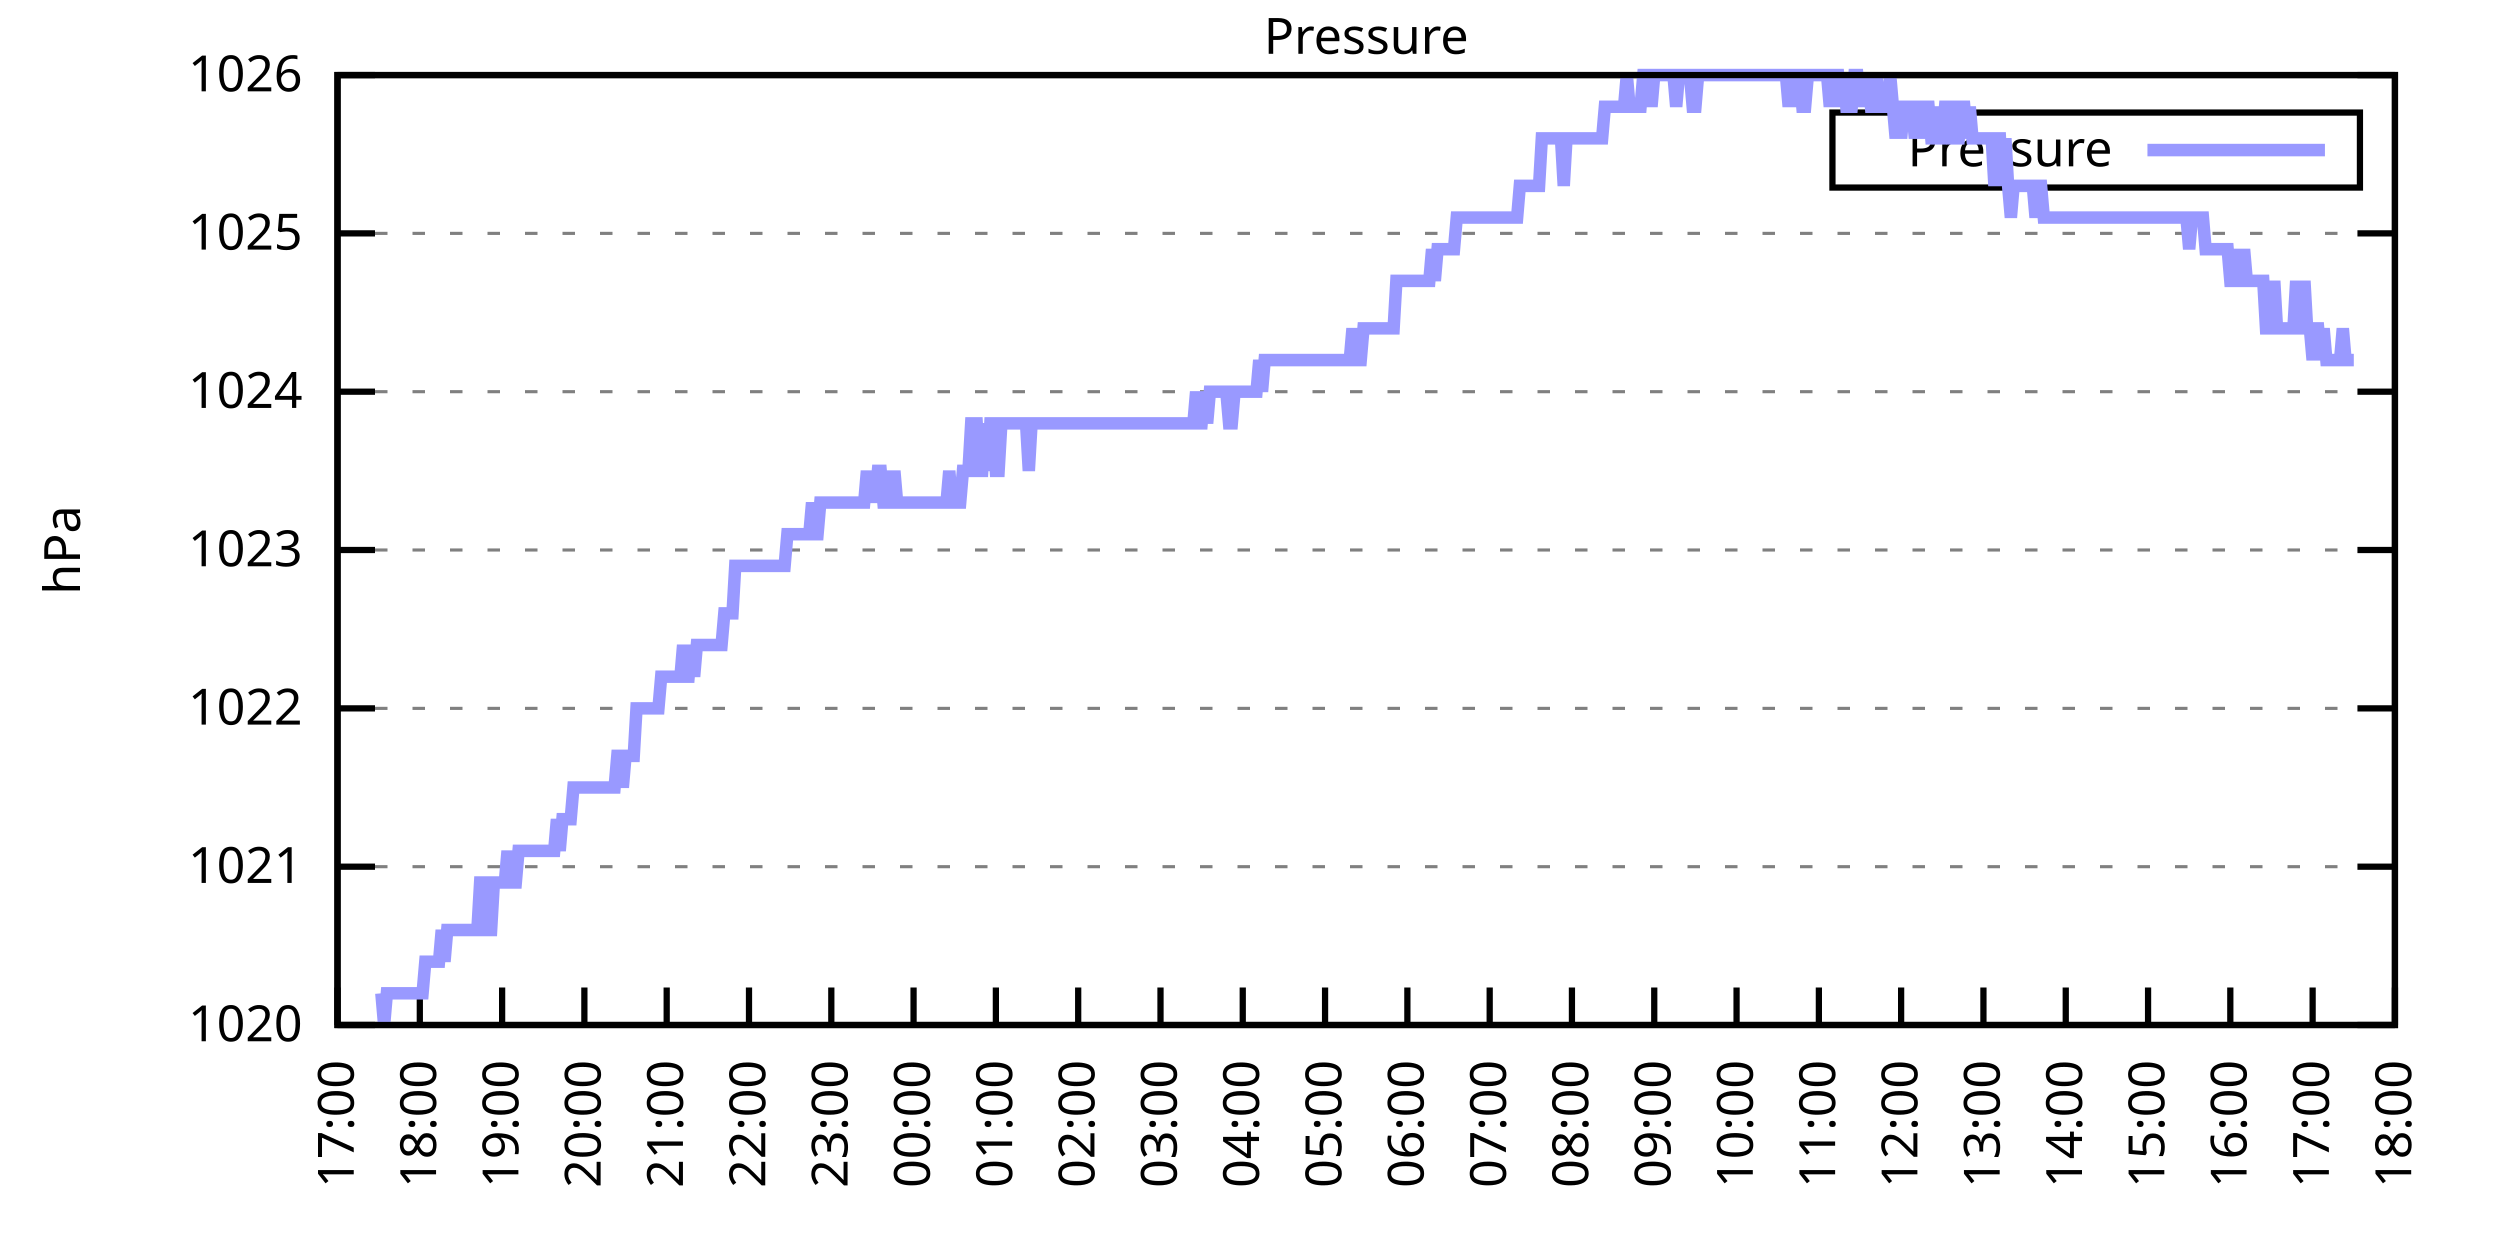
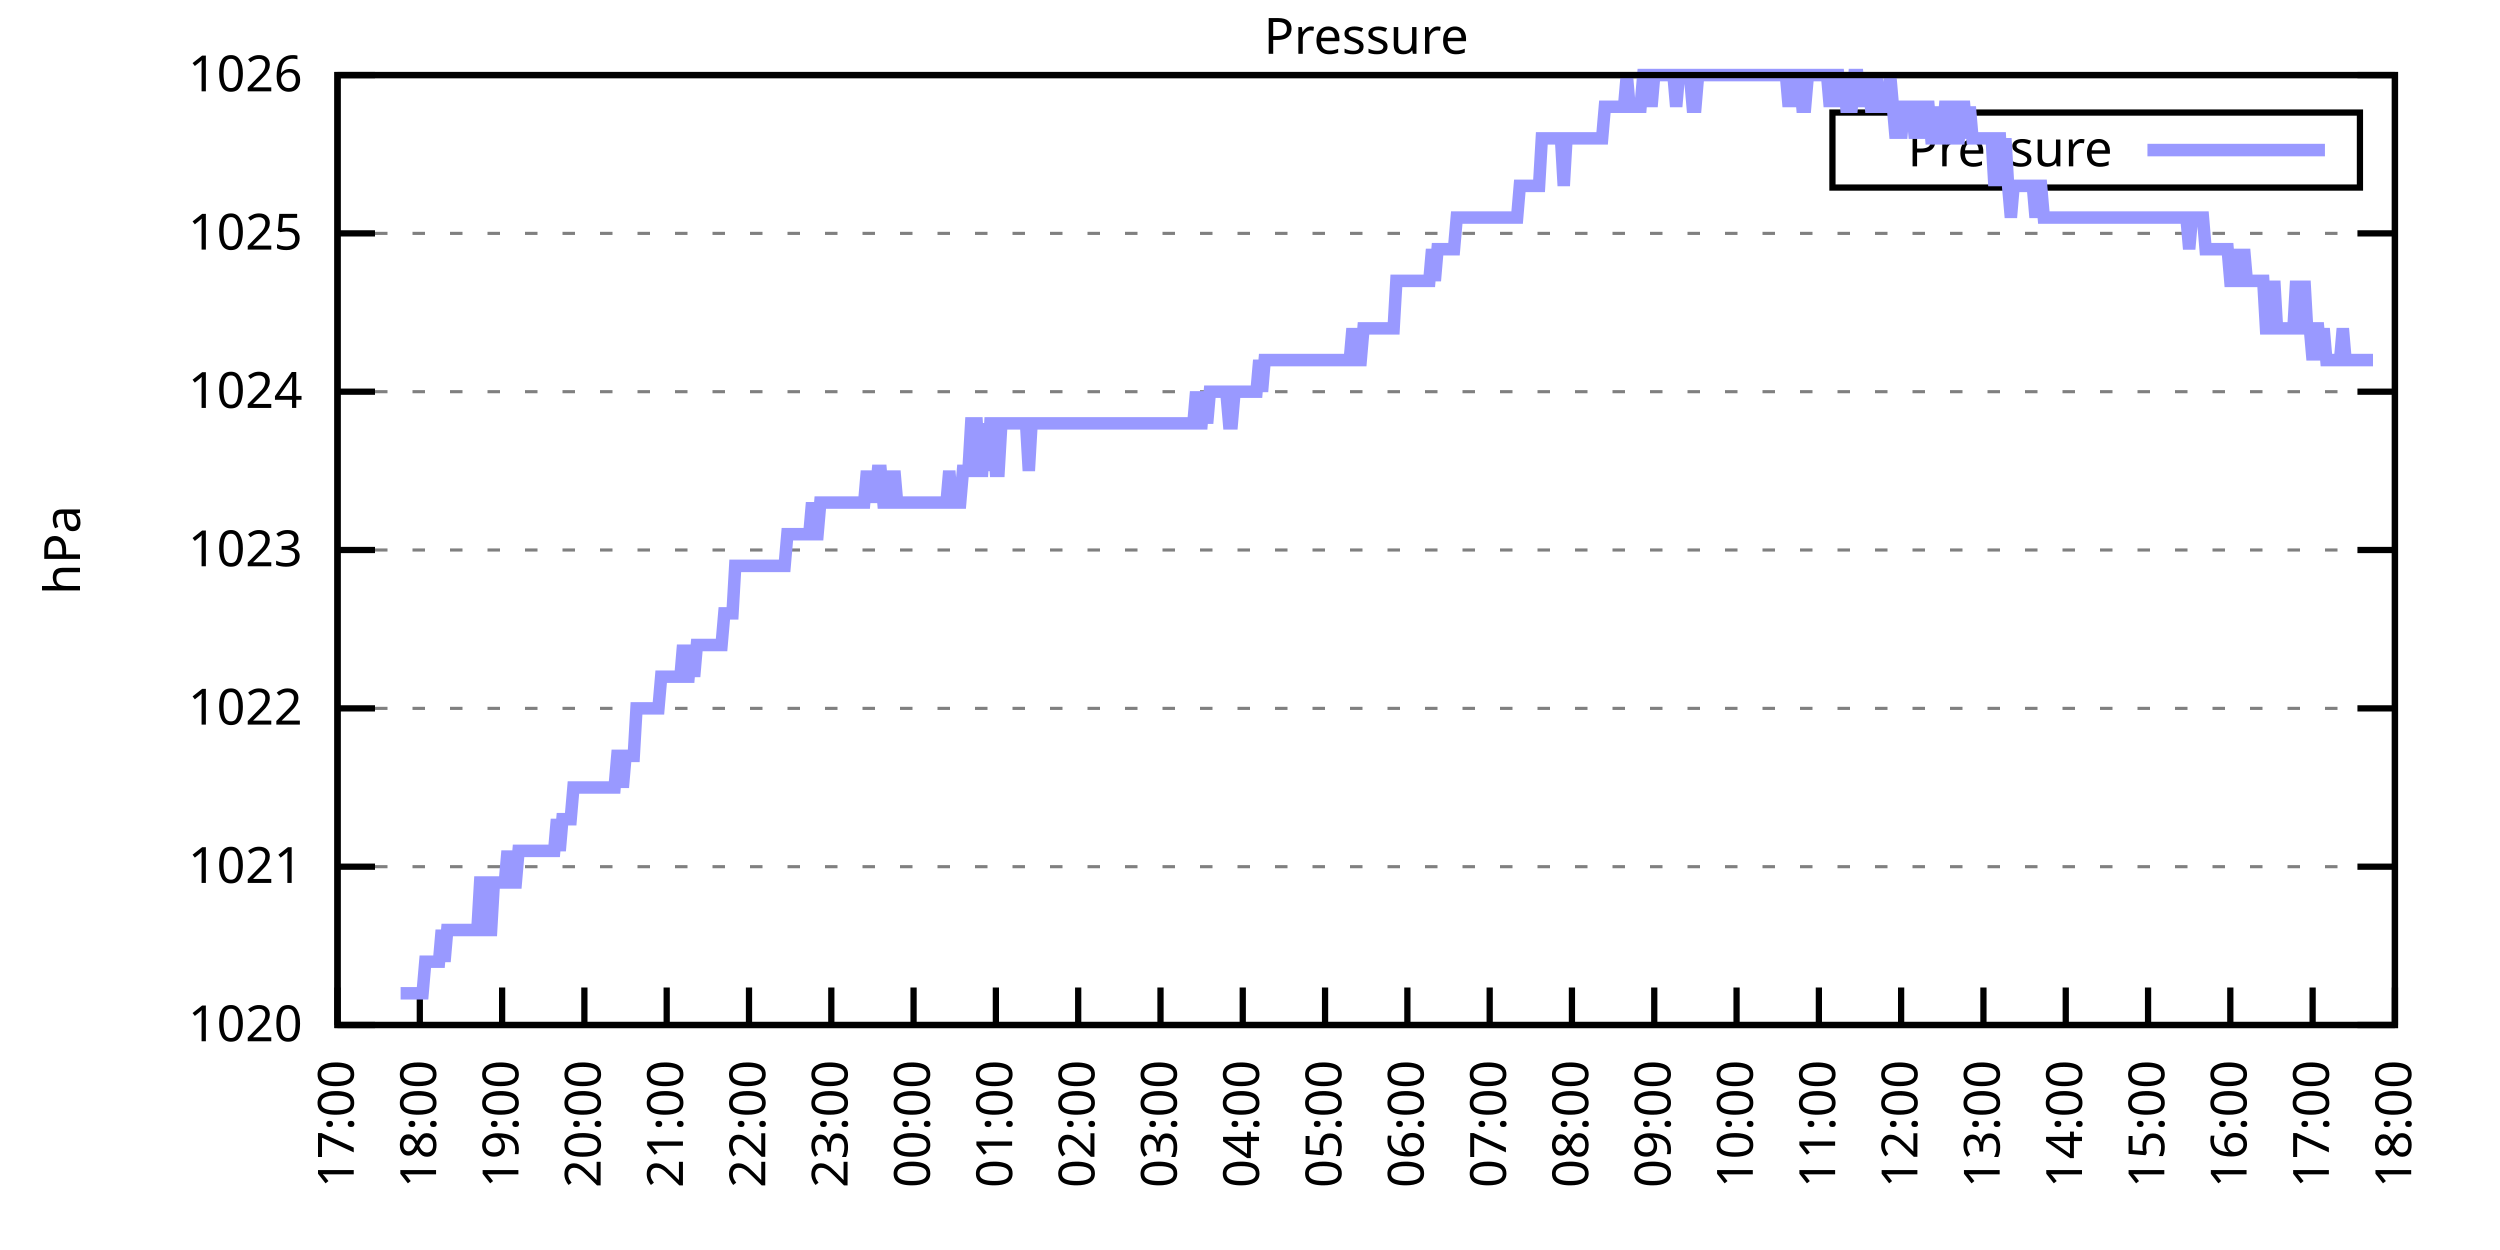
<svg xmlns="http://www.w3.org/2000/svg" xmlns:xlink="http://www.w3.org/1999/xlink" width="400" height="200" viewBox="0 0 400 200">
  <g id="gnuplot_canvas">
    <rect x="0" y="0" width="400" height="200" fill="none" />
    <defs>
      <circle id="gpDot" r="0.5" stroke-width="0.5" stroke="currentColor" />
      <path id="gpPt0" stroke-width="0.333" stroke="currentColor" d="M-1,0 h2 M0,-1 v2" />
      <path id="gpPt1" stroke-width="0.333" stroke="currentColor" d="M-1,-1 L1,1 M1,-1 L-1,1" />
      <path id="gpPt2" stroke-width="0.333" stroke="currentColor" d="M-1,0 L1,0 M0,-1 L0,1 M-1,-1 L1,1 M-1,1 L1,-1" />
      <rect id="gpPt3" stroke-width="0.333" stroke="currentColor" x="-1" y="-1" width="2" height="2" />
      <rect id="gpPt4" stroke-width="0.333" stroke="currentColor" fill="currentColor" x="-1" y="-1" width="2" height="2" />
      <circle id="gpPt5" stroke-width="0.333" stroke="currentColor" cx="0" cy="0" r="1" />
      <use xlink:href="#gpPt5" id="gpPt6" fill="currentColor" stroke="none" />
      <path id="gpPt7" stroke-width="0.333" stroke="currentColor" d="M0,-1.33 L-1.33,0.67 L1.33,0.67 z" />
      <use xlink:href="#gpPt7" id="gpPt8" fill="currentColor" stroke="none" />
      <use xlink:href="#gpPt7" id="gpPt9" stroke="currentColor" transform="rotate(180)" />
      <use xlink:href="#gpPt9" id="gpPt10" fill="currentColor" stroke="none" />
      <use xlink:href="#gpPt3" id="gpPt11" stroke="currentColor" transform="rotate(45)" />
      <use xlink:href="#gpPt11" id="gpPt12" fill="currentColor" stroke="none" />
      <path id="gpPt13" stroke-width="0.333" stroke="currentColor" d="M0,1.330 L1.265,0.411 L0.782,-1.067 L-0.782,-1.076 L-1.265,0.411 z" />
      <use xlink:href="#gpPt13" id="gpPt14" fill="currentColor" stroke="none" />
      <filter id="textbox" filterUnits="objectBoundingBox" x="0" y="0" height="1" width="1">
        <feFlood flood-color="white" flood-opacity="1" result="bgnd" />
        <feComposite in="SourceGraphic" in2="bgnd" operator="atop" />
      </filter>
      <filter id="greybox" filterUnits="objectBoundingBox" x="0" y="0" height="1" width="1">
        <feFlood flood-color="lightgrey" flood-opacity="1" result="grey" />
        <feComposite in="SourceGraphic" in2="grey" operator="atop" />
      </filter>
    </defs>
    <g fill="none" color="white" stroke="currentColor" stroke-width="1.00" stroke-linecap="butt" stroke-linejoin="miter">
</g>
    <g fill="none" color="black" stroke="currentColor" stroke-width="1.00" stroke-linecap="butt" stroke-linejoin="miter">
      <g stroke="none" shape-rendering="crispEdges">
        <polygon fill="rgb(255, 255, 255)" points="54.00,164.00 383.18,164.00 383.18,12.02 54.00,12.02 " />
      </g>
    </g>
    <g fill="none" color="black" stroke="currentColor" stroke-width="1.00" stroke-linecap="butt" stroke-linejoin="miter">
</g>
    <g fill="none" color="black" stroke="black" stroke-width="0.50" stroke-linecap="butt" stroke-linejoin="miter">
</g>
    <g fill="none" color="gray" stroke="currentColor" stroke-width="0.50" stroke-linecap="butt" stroke-linejoin="miter">
      <path stroke="gray" stroke-dasharray="2,4" class="gridline" d="M54.00,164.00 L383.19,164.00  " />
    </g>
    <g fill="none" color="gray" stroke="gray" stroke-width="1.00" stroke-linecap="butt" stroke-linejoin="miter">
</g>
    <g fill="none" color="black" stroke="currentColor" stroke-width="1.00" stroke-linecap="butt" stroke-linejoin="miter">
      <path stroke="black" d="M54.00,164.00 L60.00,164.00 M383.19,164.00 L377.19,164.00  " />
      <g transform="translate(48.40,166.60)" stroke="none" fill="black" font-family="Sans" font-size="8.00" text-anchor="end">
        <text>
          <tspan font-family="Sans"> 1020</tspan>
        </text>
      </g>
    </g>
    <g fill="none" color="black" stroke="currentColor" stroke-width="1.00" stroke-linecap="butt" stroke-linejoin="miter">
</g>
    <g fill="none" color="black" stroke="black" stroke-width="0.50" stroke-linecap="butt" stroke-linejoin="miter">
</g>
    <g fill="none" color="gray" stroke="currentColor" stroke-width="0.50" stroke-linecap="butt" stroke-linejoin="miter">
      <path stroke="gray" stroke-dasharray="2,4" class="gridline" d="M54.00,138.67 L383.19,138.67  " />
    </g>
    <g fill="none" color="gray" stroke="gray" stroke-width="1.00" stroke-linecap="butt" stroke-linejoin="miter">
</g>
    <g fill="none" color="black" stroke="currentColor" stroke-width="1.00" stroke-linecap="butt" stroke-linejoin="miter">
      <path stroke="black" d="M54.00,138.67 L60.00,138.67 M383.19,138.67 L377.19,138.67  " />
      <g transform="translate(48.40,141.27)" stroke="none" fill="black" font-family="Sans" font-size="8.00" text-anchor="end">
        <text>
          <tspan font-family="Sans"> 1021</tspan>
        </text>
      </g>
    </g>
    <g fill="none" color="black" stroke="currentColor" stroke-width="1.00" stroke-linecap="butt" stroke-linejoin="miter">
</g>
    <g fill="none" color="black" stroke="black" stroke-width="0.50" stroke-linecap="butt" stroke-linejoin="miter">
</g>
    <g fill="none" color="gray" stroke="currentColor" stroke-width="0.50" stroke-linecap="butt" stroke-linejoin="miter">
      <path stroke="gray" stroke-dasharray="2,4" class="gridline" d="M54.00,113.34 L383.19,113.34  " />
    </g>
    <g fill="none" color="gray" stroke="gray" stroke-width="1.00" stroke-linecap="butt" stroke-linejoin="miter">
</g>
    <g fill="none" color="black" stroke="currentColor" stroke-width="1.00" stroke-linecap="butt" stroke-linejoin="miter">
      <path stroke="black" d="M54.00,113.34 L60.00,113.34 M383.19,113.34 L377.19,113.34  " />
      <g transform="translate(48.40,115.94)" stroke="none" fill="black" font-family="Sans" font-size="8.00" text-anchor="end">
        <text>
          <tspan font-family="Sans"> 1022</tspan>
        </text>
      </g>
    </g>
    <g fill="none" color="black" stroke="currentColor" stroke-width="1.00" stroke-linecap="butt" stroke-linejoin="miter">
</g>
    <g fill="none" color="black" stroke="black" stroke-width="0.50" stroke-linecap="butt" stroke-linejoin="miter">
</g>
    <g fill="none" color="gray" stroke="currentColor" stroke-width="0.50" stroke-linecap="butt" stroke-linejoin="miter">
      <path stroke="gray" stroke-dasharray="2,4" class="gridline" d="M54.00,88.00 L383.19,88.00  " />
    </g>
    <g fill="none" color="gray" stroke="gray" stroke-width="1.00" stroke-linecap="butt" stroke-linejoin="miter">
</g>
    <g fill="none" color="black" stroke="currentColor" stroke-width="1.00" stroke-linecap="butt" stroke-linejoin="miter">
      <path stroke="black" d="M54.00,88.00 L60.00,88.00 M383.19,88.00 L377.19,88.00  " />
      <g transform="translate(48.40,90.60)" stroke="none" fill="black" font-family="Sans" font-size="8.00" text-anchor="end">
        <text>
          <tspan font-family="Sans"> 1023</tspan>
        </text>
      </g>
    </g>
    <g fill="none" color="black" stroke="currentColor" stroke-width="1.00" stroke-linecap="butt" stroke-linejoin="miter">
</g>
    <g fill="none" color="black" stroke="black" stroke-width="0.50" stroke-linecap="butt" stroke-linejoin="miter">
</g>
    <g fill="none" color="gray" stroke="currentColor" stroke-width="0.50" stroke-linecap="butt" stroke-linejoin="miter">
      <path stroke="gray" stroke-dasharray="2,4" class="gridline" d="M54.00,62.67 L383.19,62.67  " />
    </g>
    <g fill="none" color="gray" stroke="gray" stroke-width="1.00" stroke-linecap="butt" stroke-linejoin="miter">
</g>
    <g fill="none" color="black" stroke="currentColor" stroke-width="1.00" stroke-linecap="butt" stroke-linejoin="miter">
      <path stroke="black" d="M54.00,62.67 L60.00,62.67 M383.19,62.67 L377.19,62.67  " />
      <g transform="translate(48.40,65.27)" stroke="none" fill="black" font-family="Sans" font-size="8.00" text-anchor="end">
        <text>
          <tspan font-family="Sans"> 1024</tspan>
        </text>
      </g>
    </g>
    <g fill="none" color="black" stroke="currentColor" stroke-width="1.00" stroke-linecap="butt" stroke-linejoin="miter">
</g>
    <g fill="none" color="black" stroke="black" stroke-width="0.50" stroke-linecap="butt" stroke-linejoin="miter">
</g>
    <g fill="none" color="gray" stroke="currentColor" stroke-width="0.50" stroke-linecap="butt" stroke-linejoin="miter">
      <path stroke="gray" stroke-dasharray="2,4" class="gridline" d="M54.00,37.34 L383.19,37.34  " />
    </g>
    <g fill="none" color="gray" stroke="gray" stroke-width="1.00" stroke-linecap="butt" stroke-linejoin="miter">
</g>
    <g fill="none" color="black" stroke="currentColor" stroke-width="1.00" stroke-linecap="butt" stroke-linejoin="miter">
      <path stroke="black" d="M54.00,37.34 L60.00,37.34 M383.19,37.34 L377.19,37.34  " />
      <g transform="translate(48.40,39.94)" stroke="none" fill="black" font-family="Sans" font-size="8.00" text-anchor="end">
        <text>
          <tspan font-family="Sans"> 1025</tspan>
        </text>
      </g>
    </g>
    <g fill="none" color="black" stroke="currentColor" stroke-width="1.00" stroke-linecap="butt" stroke-linejoin="miter">
</g>
    <g fill="none" color="black" stroke="black" stroke-width="0.50" stroke-linecap="butt" stroke-linejoin="miter">
</g>
    <g fill="none" color="gray" stroke="currentColor" stroke-width="0.50" stroke-linecap="butt" stroke-linejoin="miter">
      <path stroke="gray" stroke-dasharray="2,4" class="gridline" d="M54.00,12.01 L383.19,12.01  " />
    </g>
    <g fill="none" color="gray" stroke="gray" stroke-width="1.00" stroke-linecap="butt" stroke-linejoin="miter">
</g>
    <g fill="none" color="black" stroke="currentColor" stroke-width="1.00" stroke-linecap="butt" stroke-linejoin="miter">
      <path stroke="black" d="M54.00,12.01 L60.00,12.01 M383.19,12.01 L377.19,12.01  " />
      <g transform="translate(48.40,14.61)" stroke="none" fill="black" font-family="Sans" font-size="8.00" text-anchor="end">
        <text>
          <tspan font-family="Sans"> 1026</tspan>
        </text>
      </g>
    </g>
    <g fill="none" color="black" stroke="currentColor" stroke-width="1.00" stroke-linecap="butt" stroke-linejoin="miter">
      <path stroke="black" d="M54.00,164.00 L54.00,158.00  " />
      <g transform="translate(56.60,169.60) rotate(270.00)" stroke="none" fill="black" font-family="Sans" font-size="8.00" text-anchor="end">
        <text>
          <tspan font-family="Sans">17:00</tspan>
        </text>
      </g>
    </g>
    <g fill="none" color="black" stroke="currentColor" stroke-width="1.00" stroke-linecap="butt" stroke-linejoin="miter">
      <path stroke="black" d="M67.17,164.00 L67.17,158.00  " />
      <g transform="translate(69.77,169.60) rotate(270.00)" stroke="none" fill="black" font-family="Sans" font-size="8.00" text-anchor="end">
        <text>
          <tspan font-family="Sans">18:00</tspan>
        </text>
      </g>
    </g>
    <g fill="none" color="black" stroke="currentColor" stroke-width="1.00" stroke-linecap="butt" stroke-linejoin="miter">
      <path stroke="black" d="M80.34,164.00 L80.34,158.00  " />
      <g transform="translate(82.94,169.60) rotate(270.00)" stroke="none" fill="black" font-family="Sans" font-size="8.00" text-anchor="end">
        <text>
          <tspan font-family="Sans">19:00</tspan>
        </text>
      </g>
    </g>
    <g fill="none" color="black" stroke="currentColor" stroke-width="1.00" stroke-linecap="butt" stroke-linejoin="miter">
      <path stroke="black" d="M93.50,164.00 L93.50,158.00  " />
      <g transform="translate(96.10,169.60) rotate(270.00)" stroke="none" fill="black" font-family="Sans" font-size="8.00" text-anchor="end">
        <text>
          <tspan font-family="Sans">20:00</tspan>
        </text>
      </g>
    </g>
    <g fill="none" color="black" stroke="currentColor" stroke-width="1.00" stroke-linecap="butt" stroke-linejoin="miter">
      <path stroke="black" d="M106.67,164.00 L106.67,158.00  " />
      <g transform="translate(109.27,169.60) rotate(270.00)" stroke="none" fill="black" font-family="Sans" font-size="8.00" text-anchor="end">
        <text>
          <tspan font-family="Sans">21:00</tspan>
        </text>
      </g>
    </g>
    <g fill="none" color="black" stroke="currentColor" stroke-width="1.00" stroke-linecap="butt" stroke-linejoin="miter">
      <path stroke="black" d="M119.84,164.00 L119.84,158.00  " />
      <g transform="translate(122.44,169.60) rotate(270.00)" stroke="none" fill="black" font-family="Sans" font-size="8.00" text-anchor="end">
        <text>
          <tspan font-family="Sans">22:00</tspan>
        </text>
      </g>
    </g>
    <g fill="none" color="black" stroke="currentColor" stroke-width="1.00" stroke-linecap="butt" stroke-linejoin="miter">
      <path stroke="black" d="M133.01,164.00 L133.01,158.00  " />
      <g transform="translate(135.61,169.60) rotate(270.00)" stroke="none" fill="black" font-family="Sans" font-size="8.00" text-anchor="end">
        <text>
          <tspan font-family="Sans">23:00</tspan>
        </text>
      </g>
    </g>
    <g fill="none" color="black" stroke="currentColor" stroke-width="1.00" stroke-linecap="butt" stroke-linejoin="miter">
      <path stroke="black" d="M146.17,164.00 L146.17,158.00  " />
      <g transform="translate(148.77,169.60) rotate(270.00)" stroke="none" fill="black" font-family="Sans" font-size="8.00" text-anchor="end">
        <text>
          <tspan font-family="Sans">00:00</tspan>
        </text>
      </g>
    </g>
    <g fill="none" color="black" stroke="currentColor" stroke-width="1.00" stroke-linecap="butt" stroke-linejoin="miter">
      <path stroke="black" d="M159.34,164.00 L159.34,158.00  " />
      <g transform="translate(161.94,169.60) rotate(270.00)" stroke="none" fill="black" font-family="Sans" font-size="8.00" text-anchor="end">
        <text>
          <tspan font-family="Sans">01:00</tspan>
        </text>
      </g>
    </g>
    <g fill="none" color="black" stroke="currentColor" stroke-width="1.00" stroke-linecap="butt" stroke-linejoin="miter">
      <path stroke="black" d="M172.51,164.00 L172.51,158.00  " />
      <g transform="translate(175.11,169.60) rotate(270.00)" stroke="none" fill="black" font-family="Sans" font-size="8.00" text-anchor="end">
        <text>
          <tspan font-family="Sans">02:00</tspan>
        </text>
      </g>
    </g>
    <g fill="none" color="black" stroke="currentColor" stroke-width="1.00" stroke-linecap="butt" stroke-linejoin="miter">
      <path stroke="black" d="M185.68,164.00 L185.68,158.00  " />
      <g transform="translate(188.28,169.60) rotate(270.00)" stroke="none" fill="black" font-family="Sans" font-size="8.00" text-anchor="end">
        <text>
          <tspan font-family="Sans">03:00</tspan>
        </text>
      </g>
    </g>
    <g fill="none" color="black" stroke="currentColor" stroke-width="1.00" stroke-linecap="butt" stroke-linejoin="miter">
      <path stroke="black" d="M198.84,164.00 L198.84,158.00  " />
      <g transform="translate(201.44,169.60) rotate(270.00)" stroke="none" fill="black" font-family="Sans" font-size="8.00" text-anchor="end">
        <text>
          <tspan font-family="Sans">04:00</tspan>
        </text>
      </g>
    </g>
    <g fill="none" color="black" stroke="currentColor" stroke-width="1.00" stroke-linecap="butt" stroke-linejoin="miter">
      <path stroke="black" d="M212.01,164.00 L212.01,158.00  " />
      <g transform="translate(214.61,169.60) rotate(270.00)" stroke="none" fill="black" font-family="Sans" font-size="8.00" text-anchor="end">
        <text>
          <tspan font-family="Sans">05:00</tspan>
        </text>
      </g>
    </g>
    <g fill="none" color="black" stroke="currentColor" stroke-width="1.00" stroke-linecap="butt" stroke-linejoin="miter">
      <path stroke="black" d="M225.18,164.00 L225.18,158.00  " />
      <g transform="translate(227.78,169.60) rotate(270.00)" stroke="none" fill="black" font-family="Sans" font-size="8.00" text-anchor="end">
        <text>
          <tspan font-family="Sans">06:00</tspan>
        </text>
      </g>
    </g>
    <g fill="none" color="black" stroke="currentColor" stroke-width="1.00" stroke-linecap="butt" stroke-linejoin="miter">
      <path stroke="black" d="M238.35,164.00 L238.35,158.00  " />
      <g transform="translate(240.95,169.60) rotate(270.00)" stroke="none" fill="black" font-family="Sans" font-size="8.00" text-anchor="end">
        <text>
          <tspan font-family="Sans">07:00</tspan>
        </text>
      </g>
    </g>
    <g fill="none" color="black" stroke="currentColor" stroke-width="1.00" stroke-linecap="butt" stroke-linejoin="miter">
      <path stroke="black" d="M251.51,164.00 L251.51,158.00  " />
      <g transform="translate(254.11,169.60) rotate(270.00)" stroke="none" fill="black" font-family="Sans" font-size="8.00" text-anchor="end">
        <text>
          <tspan font-family="Sans">08:00</tspan>
        </text>
      </g>
    </g>
    <g fill="none" color="black" stroke="currentColor" stroke-width="1.00" stroke-linecap="butt" stroke-linejoin="miter">
      <path stroke="black" d="M264.68,164.00 L264.68,158.00  " />
      <g transform="translate(267.28,169.60) rotate(270.00)" stroke="none" fill="black" font-family="Sans" font-size="8.00" text-anchor="end">
        <text>
          <tspan font-family="Sans">09:00</tspan>
        </text>
      </g>
    </g>
    <g fill="none" color="black" stroke="currentColor" stroke-width="1.00" stroke-linecap="butt" stroke-linejoin="miter">
      <path stroke="black" d="M277.85,164.00 L277.85,158.00  " />
      <g transform="translate(280.45,169.60) rotate(270.00)" stroke="none" fill="black" font-family="Sans" font-size="8.00" text-anchor="end">
        <text>
          <tspan font-family="Sans">10:00</tspan>
        </text>
      </g>
    </g>
    <g fill="none" color="black" stroke="currentColor" stroke-width="1.00" stroke-linecap="butt" stroke-linejoin="miter">
      <path stroke="black" d="M291.02,164.00 L291.02,158.00  " />
      <g transform="translate(293.62,169.60) rotate(270.00)" stroke="none" fill="black" font-family="Sans" font-size="8.00" text-anchor="end">
        <text>
          <tspan font-family="Sans">11:00</tspan>
        </text>
      </g>
    </g>
    <g fill="none" color="black" stroke="currentColor" stroke-width="1.00" stroke-linecap="butt" stroke-linejoin="miter">
      <path stroke="black" d="M304.18,164.00 L304.18,158.00  " />
      <g transform="translate(306.78,169.60) rotate(270.00)" stroke="none" fill="black" font-family="Sans" font-size="8.00" text-anchor="end">
        <text>
          <tspan font-family="Sans">12:00</tspan>
        </text>
      </g>
    </g>
    <g fill="none" color="black" stroke="currentColor" stroke-width="1.00" stroke-linecap="butt" stroke-linejoin="miter">
      <path stroke="black" d="M317.35,164.00 L317.35,158.00  " />
      <g transform="translate(319.95,169.60) rotate(270.00)" stroke="none" fill="black" font-family="Sans" font-size="8.00" text-anchor="end">
        <text>
          <tspan font-family="Sans">13:00</tspan>
        </text>
      </g>
    </g>
    <g fill="none" color="black" stroke="currentColor" stroke-width="1.00" stroke-linecap="butt" stroke-linejoin="miter">
      <path stroke="black" d="M330.52,164.00 L330.52,158.00  " />
      <g transform="translate(333.12,169.60) rotate(270.00)" stroke="none" fill="black" font-family="Sans" font-size="8.00" text-anchor="end">
        <text>
          <tspan font-family="Sans">14:00</tspan>
        </text>
      </g>
    </g>
    <g fill="none" color="black" stroke="currentColor" stroke-width="1.00" stroke-linecap="butt" stroke-linejoin="miter">
      <path stroke="black" d="M343.69,164.00 L343.69,158.00  " />
      <g transform="translate(346.29,169.60) rotate(270.00)" stroke="none" fill="black" font-family="Sans" font-size="8.00" text-anchor="end">
        <text>
          <tspan font-family="Sans">15:00</tspan>
        </text>
      </g>
    </g>
    <g fill="none" color="black" stroke="currentColor" stroke-width="1.00" stroke-linecap="butt" stroke-linejoin="miter">
      <path stroke="black" d="M356.85,164.00 L356.85,158.00  " />
      <g transform="translate(359.45,169.60) rotate(270.00)" stroke="none" fill="black" font-family="Sans" font-size="8.00" text-anchor="end">
        <text>
          <tspan font-family="Sans">16:00</tspan>
        </text>
      </g>
    </g>
    <g fill="none" color="black" stroke="currentColor" stroke-width="1.00" stroke-linecap="butt" stroke-linejoin="miter">
      <path stroke="black" d="M370.02,164.00 L370.02,158.00  " />
      <g transform="translate(372.62,169.60) rotate(270.00)" stroke="none" fill="black" font-family="Sans" font-size="8.00" text-anchor="end">
        <text>
          <tspan font-family="Sans">17:00</tspan>
        </text>
      </g>
    </g>
    <g fill="none" color="black" stroke="currentColor" stroke-width="1.00" stroke-linecap="butt" stroke-linejoin="miter">
      <path stroke="black" d="M383.19,164.00 L383.19,158.00  " />
      <g transform="translate(385.79,169.60) rotate(270.00)" stroke="none" fill="black" font-family="Sans" font-size="8.00" text-anchor="end">
        <text>
          <tspan font-family="Sans">18:00</tspan>
        </text>
      </g>
    </g>
    <g fill="none" color="black" stroke="currentColor" stroke-width="1.00" stroke-linecap="butt" stroke-linejoin="miter">
</g>
    <g fill="none" color="black" stroke="currentColor" stroke-width="1.00" stroke-linecap="butt" stroke-linejoin="miter">
      <path stroke="black" d="M54.00,12.01 L54.00,164.00 L383.19,164.00 L383.19,12.01 L54.00,12.01 Z  " />
    </g>
    <g fill="none" color="black" stroke="currentColor" stroke-width="1.00" stroke-linecap="butt" stroke-linejoin="miter">
</g>
    <g fill="none" color="black" stroke="currentColor" stroke-width="1.00" stroke-linecap="butt" stroke-linejoin="miter">
      <path stroke="black" d="M293.19,30.01 L293.19,18.01 L377.59,18.01 L377.59,30.01 L293.19,30.01 Z  " />
    </g>
    <g id="Pressure_plot_1">
      <g fill="none" color="white" stroke="black" stroke-width="2.00" stroke-linecap="butt" stroke-linejoin="miter">
</g>
      <g fill="none" color="black" stroke="currentColor" stroke-width="2.00" stroke-linecap="butt" stroke-linejoin="miter">
        <g transform="translate(337.99,26.61)" stroke="none" fill="black" font-family="Sans" font-size="8.00" text-anchor="end">
          <text>
            <tspan font-family="Sans">Pressure</tspan>
          </text>
        </g>
      </g>
      <g fill="none" color="black" stroke="currentColor" stroke-width="2.00" stroke-linecap="butt" stroke-linejoin="miter">
-         <path stroke="rgb(153, 153, 255)" d="M343.59,24.01 L371.99,24.01 M61.02,158.93 L61.46,164.00 L61.90,158.93 L62.34,158.93 L62.78,158.93 L63.22,158.93   L63.66,158.93 L64.10,158.93 L64.53,158.93 L64.97,158.93 L65.41,158.93 L65.85,158.93 L66.29,158.93 L66.73,158.93   L67.17,158.93 L67.61,158.93 L68.05,153.87 L68.48,153.87 L68.92,153.87 L69.36,153.87 L69.80,153.87 L70.24,153.87   L70.68,148.80 L71.12,153.87 L71.56,148.80 L72.00,148.80 L72.43,148.80 L72.87,148.80 L73.31,148.80 L73.75,148.80   L74.19,148.80 L74.63,148.80 L75.07,148.80 L75.51,148.80 L75.95,148.80 L76.38,148.80 L76.82,141.20 L77.26,141.20   L77.70,148.80 L78.14,148.80 L78.58,148.80 L79.02,141.20 L79.46,141.20 L79.90,141.20 L80.34,141.20 L80.77,141.20   L81.21,136.14 L81.65,141.20 L82.09,141.20 L82.53,141.20 L82.97,136.14 L83.41,136.14 L83.85,136.14 L84.29,136.14   L84.72,136.14 L85.16,136.14 L85.60,136.14 L86.04,136.14 L86.48,136.14 L86.92,136.14 L87.36,136.14 L87.80,136.14   L88.24,136.14 L88.67,136.14 L89.11,131.07 L89.55,136.14 L89.99,131.07 L90.43,131.07 L90.87,131.07 L91.31,131.07   L91.75,126.00 L92.19,126.00 L92.62,126.00 L93.06,126.00 L93.50,126.00 L93.94,126.00 L94.38,126.00 L94.82,126.00   L95.26,126.00 L95.70,126.00 L96.14,126.00 L96.58,126.00 L97.01,126.00 L97.45,126.00 L97.89,126.00 L98.33,126.00   L98.77,120.94 L99.21,120.94 L99.65,126.00 L100.09,120.94 L100.53,120.94 L100.96,120.94 L101.40,120.94 L101.84,113.34   L102.28,113.34 L102.72,113.34 L103.16,113.34 L103.60,113.34 L104.04,113.34 L104.48,113.34 L104.91,113.34 L105.35,113.34   L105.79,108.27 L106.23,108.27 L106.67,108.27 L107.11,108.27 L107.55,108.27 L107.99,108.27 L108.43,108.27 L108.87,108.27   L109.30,103.20 L109.74,108.27 L110.18,108.27 L110.62,103.20 L111.06,108.27 L111.50,103.20 L111.94,103.20 L112.38,103.20   L112.82,103.20 L113.25,103.20 L113.69,103.20 L114.13,103.20 L114.57,103.20 L115.01,103.20 L115.45,103.20 L115.89,98.14   L116.33,98.14 L116.77,98.14 L117.20,98.14 L117.64,90.54 L118.08,90.54 L118.52,90.54 L118.96,90.54 L119.40,90.54   L119.84,90.54 L120.28,90.54 L120.72,90.54 L121.15,90.54 L121.59,90.54 L122.03,90.54 L122.47,90.54 L122.91,90.54   L123.35,90.54 L123.79,90.54 L124.23,90.54 L124.67,90.54 L125.11,90.54 L125.54,90.54 L125.98,85.47 L126.42,85.47   L126.86,85.47 L127.30,85.47 L127.74,85.47 L128.18,85.47 L128.62,85.47 L129.06,85.47 L129.49,85.47 L129.93,80.41   L130.37,85.47 L130.81,85.47 L131.25,80.41 L131.69,80.41 L132.13,80.41 L132.57,80.41 L133.01,80.41 L133.44,80.41   L133.88,80.41 L134.32,80.41 L134.76,80.41 L135.20,80.41 L135.64,80.41 L136.08,80.41 L136.52,80.41 L136.96,80.41   L137.39,80.41 L137.83,80.41 L138.27,80.41 L138.71,75.34 L139.15,80.41 L139.59,75.34 L140.03,80.41 L140.47,75.34   L140.91,75.34 L141.35,80.41 L141.78,80.41 L142.22,75.34 L142.66,80.41 L143.10,75.34 L143.54,80.41 L143.98,80.41   L144.42,80.41 L144.86,80.41 L145.30,80.41 L145.73,80.41 L146.17,80.41 L146.61,80.41 L147.05,80.41 L147.49,80.41   L147.93,80.41 L148.37,80.41 L148.81,80.41 L149.25,80.41 L149.68,80.41 L150.12,80.41 L150.56,80.41 L151.00,80.41   L151.44,80.41 L151.88,75.34 L152.32,80.41 L152.76,80.41 L153.20,80.41 L153.63,80.41 L154.07,75.34 L154.51,75.34   L154.95,75.34 L155.39,67.74 L155.83,67.74 L156.27,67.74 L156.71,75.34 L157.15,75.34 L157.59,67.74 L158.02,75.34   L158.46,67.74 L158.90,67.74 L159.34,75.34 L159.78,75.34 L160.22,67.74 L160.66,67.74 L161.10,67.74 L161.54,67.74   L161.97,67.74 L162.41,67.74 L162.85,67.74 L163.29,67.74 L163.73,67.74 L164.17,67.74 L164.61,75.34 L165.05,67.74   L165.49,67.74 L165.92,67.74 L166.36,67.74 L166.80,67.74 L167.24,67.74 L167.68,67.74 L168.12,67.74 L168.56,67.74   L169.00,67.74 L169.44,67.74 L169.87,67.74 L170.31,67.74 L170.75,67.74 L171.19,67.74 L171.63,67.74 L172.07,67.74   L172.51,67.74 L172.95,67.74 L173.39,67.74 L173.83,67.74 L174.26,67.74 L174.70,67.74 L175.14,67.74 L175.58,67.74   L176.02,67.74 L176.46,67.74 L176.90,67.74 L177.34,67.74 L177.78,67.74 L178.21,67.74 L178.65,67.74 L179.09,67.74   L179.53,67.74 L179.97,67.74 L180.41,67.74 L180.85,67.74 L181.29,67.74 L181.73,67.74 L182.16,67.74 L182.60,67.74   L183.04,67.74 L183.48,67.74 L183.92,67.74 L184.36,67.74 L184.80,67.74 L185.24,67.74 L185.68,67.74 L186.11,67.74   L186.55,67.74 L186.99,67.74 L187.43,67.74 L187.87,67.74 L188.31,67.74 L188.75,67.74 L189.19,67.74 L189.63,67.74   L190.07,67.74 L190.50,67.74 L190.94,67.74 L191.38,62.67 L191.82,67.74 L192.26,67.74 L192.70,62.67 L193.14,67.74   L193.58,62.67 L194.02,62.67 L194.45,62.67 L194.89,62.67 L195.33,62.67 L195.77,62.67 L196.21,62.67 L196.65,67.74   L197.09,67.74 L197.53,62.67 L197.97,62.67 L198.40,62.67 L198.84,62.67 L199.28,62.67 L199.72,62.67 L200.16,62.67   L200.60,62.67 L201.04,62.67 L201.48,57.61 L201.92,62.67 L202.35,57.61 L202.79,57.61 L203.23,57.61 L203.67,57.61   L204.11,57.61 L204.55,57.61 L204.99,57.61 L205.43,57.61 L205.87,57.61 L206.31,57.61 L206.74,57.61 L207.18,57.61   L207.62,57.61 L208.06,57.61 L208.50,57.61 L208.94,57.61 L209.38,57.61 L209.82,57.61 L210.26,57.61 L210.69,57.61   L211.13,57.61 L211.57,57.61 L212.01,57.61 L212.45,57.61 L212.89,57.61 L213.33,57.61 L213.77,57.61 L214.21,57.61   L214.64,57.61 L215.08,57.61 L215.52,57.61 L215.96,57.61 L216.40,52.54 L216.84,57.61 L217.28,57.61 L217.72,57.61   L218.16,52.54 L218.60,52.54 L219.03,52.54 L219.47,52.54 L219.91,52.54 L220.35,52.54 L220.79,52.54 L221.23,52.54   L221.67,52.54 L222.11,52.54 L222.55,52.54 L222.98,52.54 L223.42,44.94 L223.86,44.94 L224.30,44.94 L224.74,44.94   L225.18,44.94 L225.62,44.94 L226.06,44.94 L226.50,44.94 L226.93,44.94 L227.37,44.94 L227.81,44.94 L228.25,44.94   L228.69,44.94 L229.13,39.87 L229.57,44.94 L230.01,39.87 L230.45,39.87 L230.88,39.87 L231.32,39.87 L231.76,39.87   L232.20,39.87 L232.64,39.87 L233.08,34.81 L233.52,34.81 L233.96,34.81 L234.40,34.81 L234.84,34.81 L235.27,34.81   L235.71,34.81 L236.15,34.81 L236.59,34.81 L237.03,34.81 L237.47,34.81 L237.91,34.81 L238.35,34.81 L238.79,34.81   L239.22,34.81 L239.66,34.81 L240.10,34.81 L240.54,34.81 L240.98,34.81 L241.42,34.81 L241.86,34.81 L242.30,34.81   L242.74,34.81 L243.17,29.74 L243.61,29.74 L244.05,29.74 L244.49,29.74 L244.93,29.74 L245.37,29.74 L245.81,29.74   L246.25,29.74 L246.69,22.14 L247.12,22.14 L247.56,22.14 L248.00,22.14 L248.44,22.14 L248.88,22.14 L249.32,22.14   L249.76,22.14 L250.20,29.74 L250.64,22.14 L251.08,22.14 L251.51,22.14 L251.95,22.14 L252.39,22.14 L252.83,22.14   L253.27,22.14 L253.71,22.14 L254.15,22.14 L254.59,22.14 L255.03,22.14 L255.46,22.14 L255.90,22.14 L256.34,22.14   L256.78,17.08 L257.22,17.08 L257.66,17.08 L258.10,17.08 L258.54,17.08 L258.98,17.08 L259.41,17.08 L259.85,17.08   L260.29,12.01 L260.73,17.08 L261.17,17.08 L261.61,17.08 L262.05,17.08 L262.49,17.08 L262.93,12.01 L263.36,12.01   L263.80,12.01 L264.24,17.08 L264.68,12.01 L265.12,12.01 L265.56,12.01 L266.00,12.01 L266.44,12.01 L266.88,12.01   L267.32,12.01 L267.75,12.01 L268.19,17.08 L268.63,12.01 L269.07,12.01 L269.51,12.01 L269.95,12.01 L270.39,12.01   L270.83,17.08 L271.27,17.08 L271.70,12.01 L272.14,12.01 L272.58,12.01 L273.02,12.01 L273.46,12.01 L273.90,12.01   L274.34,12.01 L274.78,12.01 L275.22,12.01 L275.65,12.01 L276.09,12.01 L276.53,12.01 L276.97,12.01 L277.41,12.01   L277.85,12.01 L278.29,12.01 L278.73,12.01 L279.17,12.01 L279.60,12.01 L280.04,12.01 L280.48,12.01 L280.92,12.01   L281.36,12.01 L281.80,12.01 L282.24,12.01 L282.68,12.01 L283.12,12.01 L283.56,12.01 L283.99,12.01 L284.43,12.01   L284.87,12.01 L285.31,12.01 L285.75,12.01 L286.19,17.08 L286.63,12.01 L287.07,17.08 L287.51,12.01 L287.94,12.01   L288.38,17.08 L288.82,17.08 L289.26,12.01 L289.70,12.01 L290.14,12.01 L290.58,12.01 L291.02,12.01 L291.46,12.01   L291.89,12.01 L292.33,12.01 L292.77,17.08 L293.21,12.01 L293.65,12.01 L294.09,12.01 L294.53,17.08 L294.97,12.01   L295.41,17.08 L295.84,17.08 L296.28,17.08 L296.72,12.01 L297.16,12.01 L297.60,17.08 L298.04,12.01 L298.48,17.08   L298.92,12.01 L299.36,17.08 L299.80,17.08 L300.23,12.01 L300.67,17.08 L301.11,17.08 L301.55,17.08 L301.99,17.08   L302.43,12.01 L302.87,17.08 L303.31,22.14 L303.75,17.08 L304.18,22.14 L304.62,17.08 L305.06,17.08 L305.50,17.08   L305.94,17.08 L306.38,22.14 L306.82,17.08 L307.26,17.08 L307.70,22.14 L308.13,17.08 L308.57,17.08 L309.01,22.14   L309.45,22.14 L309.89,17.08 L310.33,22.14 L310.77,22.14 L311.21,17.08 L311.65,17.08 L312.08,17.08 L312.52,22.14   L312.96,22.14 L313.40,22.14 L313.84,17.08 L314.28,17.08 L314.72,22.14 L315.16,17.08 L315.60,22.14 L316.04,22.14   L316.47,22.14 L316.91,22.14 L317.35,22.14 L317.79,22.14 L318.23,22.14 L318.67,22.14 L319.11,29.74 L319.55,22.14   L319.99,22.14 L320.42,29.74 L320.86,22.14 L321.30,29.74 L321.74,34.81 L322.18,29.74 L322.62,29.74 L323.06,29.74   L323.50,29.74 L323.94,29.74 L324.37,29.74 L324.81,29.74 L325.25,29.74 L325.69,34.81 L326.13,29.74 L326.57,29.74   L327.01,34.81 L327.45,34.81 L327.89,34.81 L328.33,34.81 L328.76,34.81 L329.20,34.81 L329.64,34.81 L330.08,34.81   L330.52,34.81 L330.96,34.81 L331.40,34.81 L331.84,34.81 L332.28,34.81 L332.71,34.81 L333.15,34.81 L333.59,34.81   L334.03,34.81 L334.47,34.81 L334.91,34.81 L335.35,34.81 L335.79,34.81 L336.23,34.81 L336.66,34.81 L337.10,34.81   L337.54,34.81 L337.98,34.81 L338.42,34.81 L338.86,34.81 L339.30,34.81 L339.74,34.81 L340.18,34.81 L340.61,34.81   L341.05,34.81 L341.49,34.81 L341.93,34.81 L342.37,34.81 L342.81,34.81 L343.25,34.81 L343.69,34.81 L344.13,34.81   L344.57,34.81 L345.00,34.81 L345.44,34.81 L345.88,34.81 L346.32,34.81 L346.76,34.81 L347.20,34.81 L347.64,34.81   L348.08,34.81 L348.52,34.81 L348.95,34.81 L349.39,34.81 L349.83,34.81 L350.27,39.87 L350.71,34.81 L351.15,34.81   L351.59,34.81 L352.03,34.81 L352.47,34.81 L352.90,39.87 L353.34,39.87 L353.78,39.87 L354.22,39.87 L354.66,39.87   L355.10,39.87 L355.54,39.87 L355.98,39.87 L356.42,39.87 L356.85,44.94 L357.29,44.94 L357.73,44.94 L358.17,39.87   L358.61,44.94 L359.05,39.87 L359.49,44.94 L359.93,44.94 L360.37,44.94 L360.81,44.94 L361.24,44.94 L361.68,44.94   L362.12,44.94 L362.56,52.54 L363.00,52.54 L363.44,52.54 L363.88,44.94 L364.32,52.54 L364.76,52.54 L365.19,52.54   L365.63,52.54 L366.07,52.54 L366.51,52.54 L366.95,52.54 L367.39,44.94 L367.83,52.54 L368.27,52.54 L368.71,44.94   L369.14,52.54 L369.58,52.54 L370.02,57.61 L370.46,52.54 L370.90,52.54 L371.34,57.61 L371.78,52.54 L372.22,57.61   L372.66,57.61 L373.09,57.61 L373.53,57.61 L373.97,57.61 L374.41,57.61 L374.85,52.54 L375.29,57.61 L375.73,57.61   L376.17,57.61 L376.61,57.61  " />
+         <path stroke="rgb(153, 153, 255)" d="M343.59,24.01 L371.99,24.01 M64.10,158.93 L64.53,158.93 L64.97,158.93 L65.41,158.93 L65.85,158.93 L66.29,158.93   L66.73,158.93 L67.17,158.93 L67.61,158.93 L68.05,153.87 L68.48,153.87 L68.92,153.87 L69.36,153.87 L69.80,153.87   L70.24,153.87 L70.68,148.80 L71.12,153.87 L71.56,148.80 L72.00,148.80 L72.43,148.80 L72.87,148.80 L73.31,148.80   L73.75,148.80 L74.19,148.80 L74.63,148.80 L75.07,148.80 L75.51,148.80 L75.95,148.80 L76.38,148.80 L76.82,141.20   L77.26,141.20 L77.70,148.80 L78.14,148.80 L78.58,148.80 L79.02,141.20 L79.46,141.20 L79.90,141.20 L80.34,141.20   L80.77,141.20 L81.21,136.14 L81.65,141.20 L82.09,141.20 L82.53,141.20 L82.97,136.14 L83.41,136.14 L83.85,136.14   L84.29,136.14 L84.72,136.14 L85.16,136.14 L85.60,136.14 L86.04,136.14 L86.48,136.14 L86.92,136.14 L87.36,136.14   L87.80,136.14 L88.24,136.14 L88.67,136.14 L89.11,131.07 L89.55,136.14 L89.99,131.07 L90.43,131.07 L90.87,131.07   L91.31,131.07 L91.75,126.00 L92.19,126.00 L92.62,126.00 L93.06,126.00 L93.50,126.00 L93.94,126.00 L94.38,126.00   L94.82,126.00 L95.26,126.00 L95.70,126.00 L96.14,126.00 L96.58,126.00 L97.01,126.00 L97.45,126.00 L97.89,126.00   L98.33,126.00 L98.77,120.94 L99.21,120.94 L99.65,126.00 L100.09,120.94 L100.53,120.94 L100.96,120.94 L101.40,120.94   L101.84,113.34 L102.28,113.34 L102.72,113.34 L103.16,113.34 L103.60,113.34 L104.04,113.34 L104.48,113.34 L104.91,113.34   L105.35,113.34 L105.79,108.27 L106.23,108.27 L106.67,108.27 L107.11,108.27 L107.55,108.27 L107.99,108.27 L108.43,108.27   L108.87,108.27 L109.30,103.20 L109.74,108.27 L110.18,108.27 L110.62,103.20 L111.06,108.27 L111.50,103.20 L111.94,103.20   L112.38,103.20 L112.82,103.20 L113.25,103.20 L113.69,103.20 L114.13,103.20 L114.57,103.20 L115.01,103.20 L115.45,103.20   L115.89,98.14 L116.33,98.14 L116.77,98.14 L117.20,98.14 L117.64,90.54 L118.08,90.54 L118.52,90.54 L118.96,90.54   L119.40,90.54 L119.84,90.54 L120.28,90.54 L120.72,90.54 L121.15,90.54 L121.59,90.54 L122.03,90.54 L122.47,90.54   L122.91,90.54 L123.35,90.54 L123.79,90.54 L124.23,90.54 L124.67,90.54 L125.11,90.54 L125.54,90.54 L125.98,85.47   L126.42,85.47 L126.86,85.47 L127.30,85.47 L127.74,85.47 L128.18,85.47 L128.62,85.47 L129.06,85.47 L129.49,85.47   L129.93,80.41 L130.37,85.47 L130.81,85.47 L131.25,80.41 L131.69,80.41 L132.13,80.41 L132.57,80.41 L133.01,80.41   L133.44,80.41 L133.88,80.41 L134.32,80.41 L134.76,80.41 L135.20,80.41 L135.64,80.41 L136.08,80.41 L136.52,80.41   L136.96,80.41 L137.39,80.41 L137.83,80.41 L138.27,80.41 L138.71,75.34 L139.15,80.41 L139.59,75.34 L140.03,80.41   L140.47,75.34 L140.91,75.34 L141.35,80.41 L141.78,80.41 L142.22,75.34 L142.66,80.41 L143.10,75.34 L143.54,80.41   L143.98,80.41 L144.42,80.41 L144.86,80.41 L145.30,80.41 L145.73,80.41 L146.17,80.41 L146.61,80.41 L147.05,80.41   L147.49,80.41 L147.93,80.41 L148.37,80.41 L148.81,80.41 L149.25,80.41 L149.68,80.41 L150.12,80.41 L150.56,80.41   L151.00,80.41 L151.44,80.41 L151.88,75.34 L152.32,80.41 L152.76,80.41 L153.20,80.41 L153.63,80.41 L154.07,75.34   L154.51,75.34 L154.95,75.34 L155.39,67.74 L155.83,67.74 L156.27,67.74 L156.71,75.34 L157.15,75.34 L157.59,67.74   L158.02,75.34 L158.46,67.74 L158.90,67.74 L159.34,75.34 L159.78,75.34 L160.22,67.74 L160.66,67.74 L161.10,67.74   L161.54,67.74 L161.97,67.74 L162.41,67.74 L162.85,67.74 L163.29,67.74 L163.73,67.74 L164.17,67.74 L164.61,75.34   L165.05,67.74 L165.49,67.74 L165.92,67.74 L166.36,67.74 L166.80,67.74 L167.24,67.74 L167.68,67.74 L168.12,67.74   L168.56,67.74 L169.00,67.74 L169.44,67.74 L169.87,67.74 L170.31,67.74 L170.75,67.74 L171.19,67.74 L171.63,67.74   L172.07,67.74 L172.51,67.74 L172.95,67.74 L173.39,67.74 L173.83,67.74 L174.26,67.74 L174.70,67.74 L175.14,67.74   L175.58,67.74 L176.02,67.74 L176.46,67.74 L176.90,67.74 L177.34,67.74 L177.78,67.74 L178.21,67.74 L178.65,67.74   L179.09,67.74 L179.53,67.74 L179.97,67.74 L180.41,67.74 L180.85,67.74 L181.29,67.74 L181.73,67.74 L182.16,67.74   L182.60,67.74 L183.04,67.74 L183.48,67.74 L183.92,67.74 L184.36,67.74 L184.80,67.74 L185.24,67.74 L185.68,67.74   L186.11,67.74 L186.55,67.74 L186.99,67.74 L187.43,67.74 L187.87,67.74 L188.31,67.74 L188.75,67.74 L189.19,67.74   L189.63,67.74 L190.07,67.74 L190.50,67.74 L190.94,67.74 L191.38,62.67 L191.82,67.74 L192.26,67.74 L192.70,62.67   L193.14,67.74 L193.58,62.67 L194.02,62.67 L194.45,62.67 L194.89,62.67 L195.33,62.67 L195.77,62.67 L196.21,62.67   L196.65,67.74 L197.09,67.74 L197.53,62.67 L197.97,62.67 L198.40,62.67 L198.84,62.67 L199.28,62.67 L199.72,62.67   L200.16,62.67 L200.60,62.67 L201.04,62.67 L201.48,57.61 L201.92,62.67 L202.35,57.61 L202.79,57.61 L203.23,57.61   L203.67,57.61 L204.11,57.61 L204.55,57.61 L204.99,57.61 L205.43,57.61 L205.87,57.61 L206.31,57.61 L206.74,57.61   L207.18,57.61 L207.62,57.61 L208.06,57.61 L208.50,57.61 L208.94,57.61 L209.38,57.61 L209.82,57.61 L210.26,57.61   L210.69,57.61 L211.13,57.61 L211.57,57.61 L212.01,57.61 L212.45,57.61 L212.89,57.61 L213.33,57.61 L213.77,57.61   L214.21,57.61 L214.64,57.61 L215.08,57.61 L215.52,57.61 L215.96,57.61 L216.40,52.54 L216.84,57.61 L217.28,57.61   L217.72,57.61 L218.16,52.54 L218.60,52.54 L219.03,52.54 L219.47,52.54 L219.91,52.54 L220.35,52.54 L220.79,52.54   L221.23,52.54 L221.67,52.54 L222.11,52.54 L222.55,52.54 L222.98,52.54 L223.42,44.94 L223.86,44.94 L224.30,44.94   L224.74,44.94 L225.18,44.94 L225.62,44.94 L226.06,44.94 L226.50,44.94 L226.93,44.94 L227.37,44.94 L227.81,44.94   L228.25,44.94 L228.69,44.94 L229.13,39.87 L229.57,44.94 L230.01,39.87 L230.45,39.87 L230.88,39.87 L231.32,39.87   L231.76,39.87 L232.20,39.87 L232.64,39.87 L233.08,34.81 L233.52,34.81 L233.96,34.81 L234.40,34.81 L234.84,34.81   L235.27,34.81 L235.71,34.81 L236.15,34.81 L236.59,34.81 L237.03,34.81 L237.47,34.81 L237.91,34.81 L238.35,34.81   L238.79,34.81 L239.22,34.81 L239.66,34.81 L240.10,34.81 L240.54,34.81 L240.98,34.81 L241.42,34.81 L241.86,34.81   L242.30,34.81 L242.74,34.81 L243.17,29.74 L243.61,29.74 L244.05,29.74 L244.49,29.74 L244.93,29.74 L245.37,29.74   L245.81,29.74 L246.25,29.74 L246.69,22.14 L247.12,22.14 L247.56,22.14 L248.00,22.14 L248.44,22.14 L248.88,22.14   L249.32,22.14 L249.76,22.14 L250.20,29.74 L250.64,22.14 L251.08,22.14 L251.51,22.14 L251.95,22.14 L252.39,22.14   L252.83,22.14 L253.27,22.14 L253.71,22.14 L254.15,22.14 L254.59,22.14 L255.03,22.14 L255.46,22.14 L255.90,22.14   L256.34,22.14 L256.78,17.08 L257.22,17.08 L257.66,17.08 L258.10,17.08 L258.54,17.08 L258.98,17.08 L259.41,17.08   L259.85,17.08 L260.29,12.01 L260.73,17.08 L261.17,17.08 L261.61,17.08 L262.05,17.08 L262.49,17.08 L262.93,12.01   L263.36,12.01 L263.80,12.01 L264.24,17.08 L264.68,12.01 L265.12,12.01 L265.56,12.01 L266.00,12.01 L266.44,12.01   L266.88,12.01 L267.32,12.01 L267.75,12.01 L268.19,17.08 L268.63,12.01 L269.07,12.01 L269.51,12.01 L269.95,12.01   L270.39,12.01 L270.83,17.08 L271.27,17.08 L271.70,12.01 L272.14,12.01 L272.58,12.01 L273.02,12.01 L273.46,12.01   L273.90,12.01 L274.34,12.01 L274.78,12.01 L275.22,12.01 L275.65,12.01 L276.09,12.01 L276.53,12.01 L276.97,12.01   L277.41,12.01 L277.85,12.01 L278.29,12.01 L278.73,12.01 L279.17,12.01 L279.60,12.01 L280.04,12.01 L280.48,12.01   L280.92,12.01 L281.36,12.01 L281.80,12.01 L282.24,12.01 L282.68,12.01 L283.12,12.01 L283.56,12.01 L283.99,12.01   L284.43,12.01 L284.87,12.01 L285.31,12.01 L285.75,12.01 L286.19,17.08 L286.63,12.01 L287.07,17.08 L287.51,12.01   L287.94,12.01 L288.38,17.08 L288.82,17.08 L289.26,12.01 L289.70,12.01 L290.14,12.01 L290.58,12.01 L291.02,12.01   L291.46,12.01 L291.89,12.01 L292.33,12.01 L292.77,17.08 L293.21,12.01 L293.65,12.01 L294.09,12.01 L294.53,17.08   L294.97,12.01 L295.41,17.08 L295.84,17.08 L296.28,17.08 L296.72,12.01 L297.16,12.01 L297.60,17.08 L298.04,12.01   L298.48,17.08 L298.92,12.01 L299.36,17.08 L299.80,17.08 L300.23,12.01 L300.67,17.08 L301.11,17.08 L301.55,17.08   L301.99,17.08 L302.43,12.01 L302.87,17.08 L303.31,22.14 L303.75,17.08 L304.18,22.14 L304.62,17.08 L305.06,17.08   L305.50,17.08 L305.94,17.08 L306.38,22.14 L306.82,17.08 L307.26,17.08 L307.70,22.14 L308.13,17.08 L308.57,17.08   L309.01,22.14 L309.45,22.14 L309.89,17.08 L310.33,22.14 L310.77,22.14 L311.21,17.08 L311.65,17.08 L312.08,17.08   L312.52,22.14 L312.96,22.14 L313.40,22.14 L313.84,17.08 L314.28,17.08 L314.72,22.14 L315.16,17.08 L315.60,22.14   L316.04,22.14 L316.47,22.14 L316.91,22.14 L317.35,22.14 L317.79,22.14 L318.23,22.14 L318.67,22.14 L319.11,29.74   L319.55,22.14 L319.99,22.14 L320.42,29.74 L320.86,22.14 L321.30,29.74 L321.74,34.81 L322.18,29.74 L322.62,29.74   L323.06,29.74 L323.50,29.74 L323.94,29.74 L324.37,29.74 L324.81,29.74 L325.25,29.74 L325.69,34.81 L326.13,29.74   L326.57,29.74 L327.01,34.81 L327.45,34.81 L327.89,34.81 L328.33,34.81 L328.76,34.81 L329.20,34.81 L329.64,34.81   L330.08,34.81 L330.52,34.81 L330.96,34.81 L331.40,34.81 L331.84,34.81 L332.28,34.81 L332.71,34.81 L333.15,34.81   L333.59,34.81 L334.03,34.81 L334.47,34.81 L334.91,34.81 L335.35,34.81 L335.79,34.81 L336.23,34.81 L336.66,34.81   L337.10,34.81 L337.54,34.81 L337.98,34.81 L338.42,34.81 L338.86,34.81 L339.30,34.81 L339.74,34.81 L340.18,34.81   L340.61,34.81 L341.05,34.81 L341.49,34.81 L341.93,34.81 L342.37,34.81 L342.81,34.81 L343.25,34.81 L343.69,34.81   L344.13,34.81 L344.57,34.81 L345.00,34.81 L345.44,34.81 L345.88,34.81 L346.32,34.81 L346.76,34.81 L347.20,34.81   L347.64,34.81 L348.08,34.81 L348.52,34.81 L348.95,34.81 L349.39,34.81 L349.83,34.81 L350.27,39.87 L350.71,34.81   L351.15,34.81 L351.59,34.81 L352.03,34.81 L352.47,34.81 L352.90,39.87 L353.34,39.87 L353.78,39.87 L354.22,39.87   L354.66,39.87 L355.10,39.87 L355.54,39.87 L355.98,39.87 L356.42,39.87 L356.85,44.94 L357.29,44.94 L357.73,44.94   L358.17,39.87 L358.61,44.94 L359.05,39.87 L359.49,44.94 L359.93,44.94 L360.37,44.94 L360.81,44.94 L361.24,44.94   L361.68,44.94 L362.12,44.94 L362.56,52.54 L363.00,52.54 L363.44,52.54 L363.88,44.94 L364.32,52.54 L364.76,52.54   L365.19,52.54 L365.63,52.54 L366.07,52.54 L366.51,52.54 L366.95,52.54 L367.39,44.94 L367.83,52.54 L368.27,52.54   L368.71,44.94 L369.14,52.54 L369.58,52.54 L370.02,57.61 L370.46,52.54 L370.90,52.54 L371.34,57.61 L371.78,52.54   L372.22,57.61 L372.66,57.61 L373.09,57.61 L373.53,57.61 L373.97,57.61 L374.41,57.61 L374.85,52.54 L375.29,57.61   L375.73,57.61 L376.17,57.61 L376.61,57.61 L377.05,57.61 L377.48,57.61 L377.92,57.61 L378.36,57.61 L378.80,57.61   L379.24,57.61 L379.68,57.61  " />
      </g>
    </g>
    <g fill="none" color="black" stroke="currentColor" stroke-width="2.00" stroke-linecap="butt" stroke-linejoin="miter">
</g>
    <g fill="none" color="black" stroke="black" stroke-width="1.00" stroke-linecap="butt" stroke-linejoin="miter">
</g>
    <g fill="none" color="black" stroke="currentColor" stroke-width="1.00" stroke-linecap="butt" stroke-linejoin="miter">
      <path stroke="black" d="M54.00,12.01 L54.00,164.00 L383.19,164.00 L383.19,12.01 L54.00,12.01 Z  " />
      <g transform="translate(12.80,88.01) rotate(270.00)" stroke="none" fill="black" font-family="Sans" font-size="8.00" text-anchor="middle">
        <text>
          <tspan font-family="Sans">hPa</tspan>
        </text>
      </g>
    </g>
    <g fill="none" color="black" stroke="currentColor" stroke-width="1.00" stroke-linecap="butt" stroke-linejoin="miter">
</g>
    <g fill="none" color="black" stroke="currentColor" stroke-width="1.00" stroke-linecap="butt" stroke-linejoin="miter">
      <g transform="translate(218.59,8.61)" stroke="none" fill="black" font-family="Sans" font-size="8.00" text-anchor="middle">
        <text>
          <tspan font-family="Sans">Pressure</tspan>
        </text>
      </g>
    </g>
    <g fill="none" color="black" stroke="currentColor" stroke-width="1.00" stroke-linecap="butt" stroke-linejoin="miter">
</g>
  </g>
</svg>
